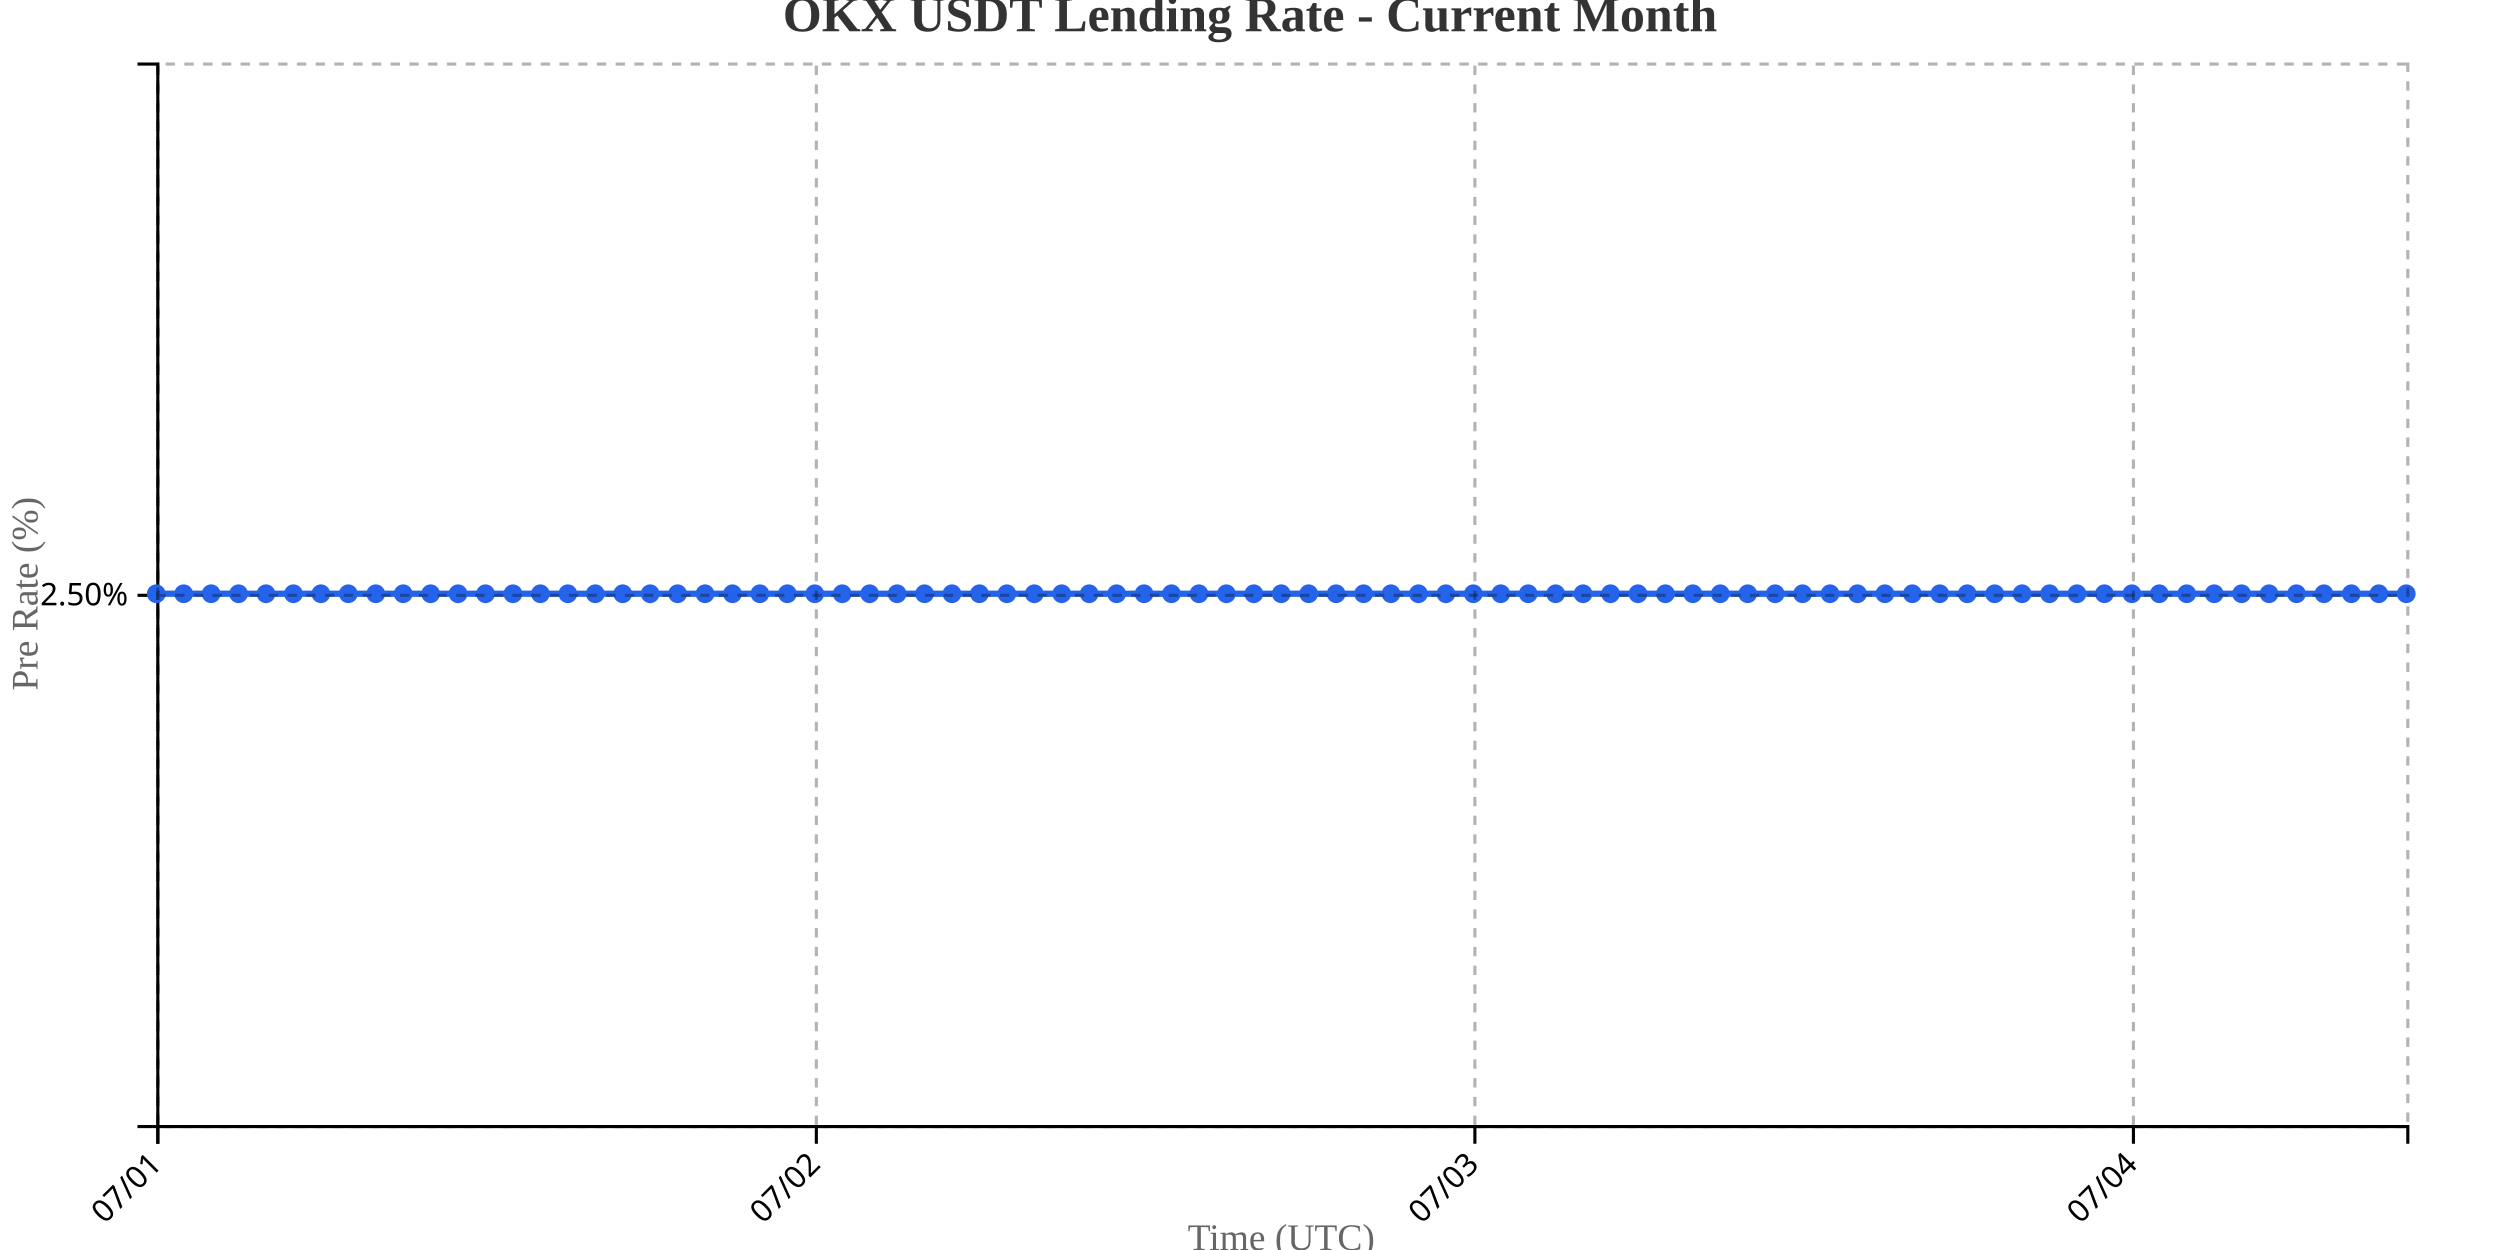
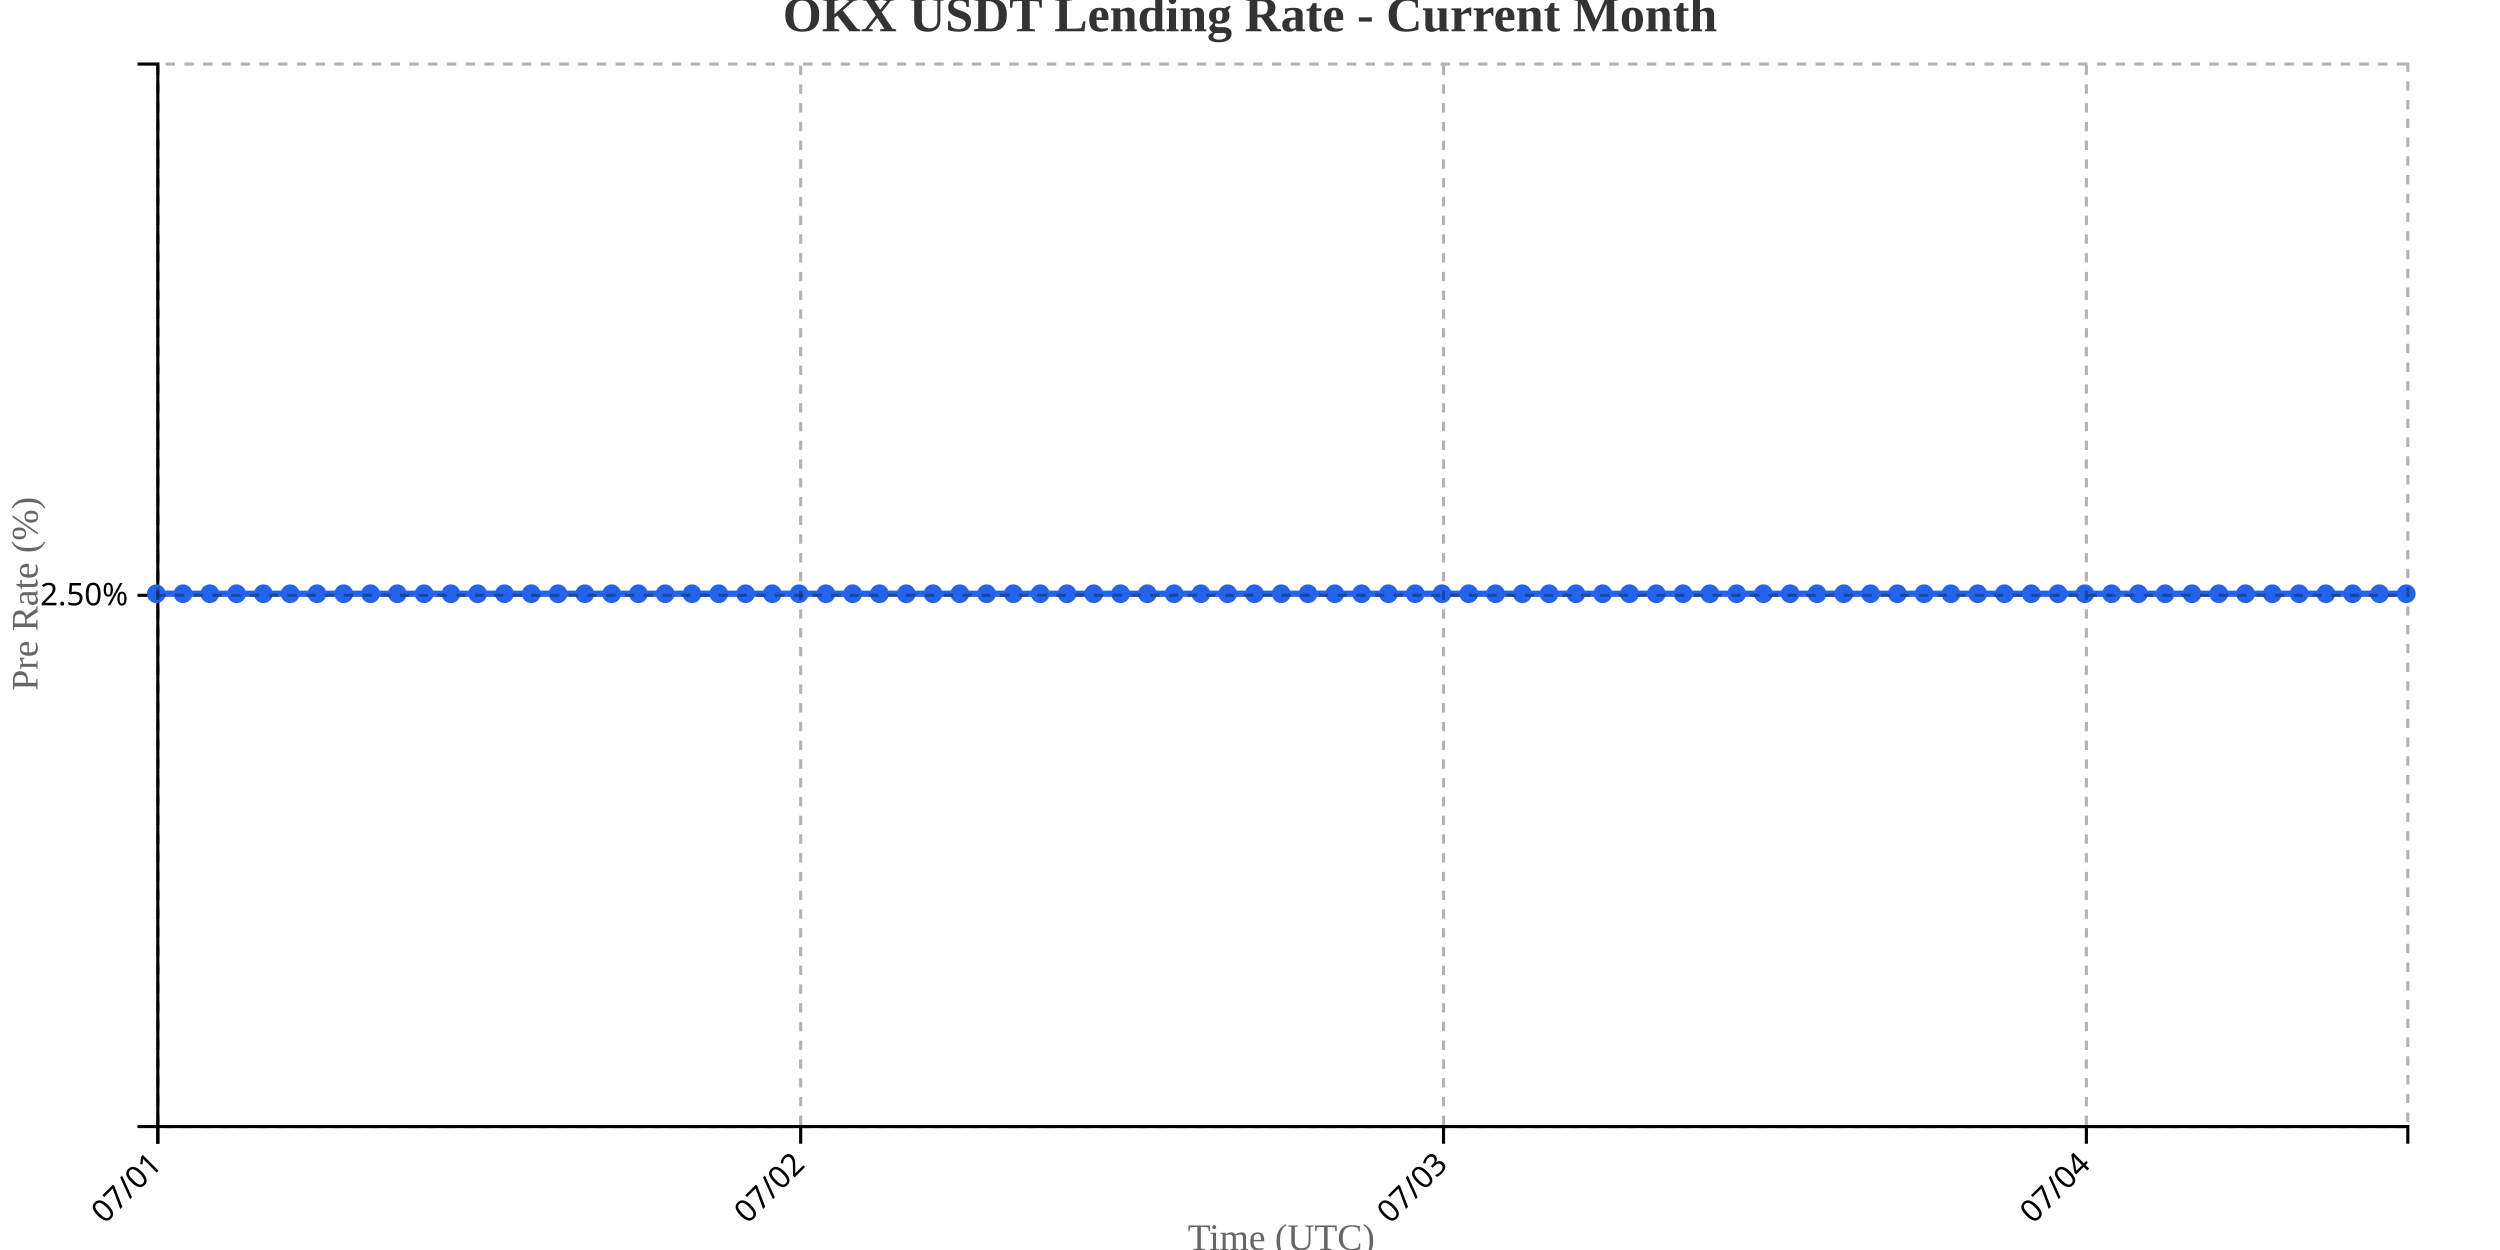
<svg xmlns="http://www.w3.org/2000/svg" width="800" height="400">
  <g transform="translate(50,20)">
    <g transform="translate(0,340)" fill="none" font-size="10" font-family="sans-serif" text-anchor="middle">
      <path class="domain" stroke="currentColor" d="M0.5,6V0.5H720.5V6" />
      <g class="tick" opacity="1" transform="translate(0.5,0)">
        <line stroke="currentColor" y2="6" />
        <text fill="currentColor" y="9" dy=".15em" style="text-anchor: end;" dx="-.8em" transform="rotate(-45)">07/01</text>
      </g>
-       <g class="tick" opacity="1" transform="translate(211.2317,0)">
+       <g class="tick" opacity="1" transform="translate(206.2143,0)">
        <line stroke="currentColor" y2="6" />
        <text fill="currentColor" y="9" dy=".15em" style="text-anchor: end;" dx="-.8em" transform="rotate(-45)">07/02</text>
      </g>
-       <g class="tick" opacity="1" transform="translate(421.9634,0)">
+       <g class="tick" opacity="1" transform="translate(411.9286,0)">
        <line stroke="currentColor" y2="6" />
        <text fill="currentColor" y="9" dy=".15em" style="text-anchor: end;" dx="-.8em" transform="rotate(-45)">07/03</text>
      </g>
-       <g class="tick" opacity="1" transform="translate(632.6951,0)">
+       <g class="tick" opacity="1" transform="translate(617.6429,0)">
        <line stroke="currentColor" y2="6" />
        <text fill="currentColor" y="9" dy=".15em" style="text-anchor: end;" dx="-.8em" transform="rotate(-45)">07/04</text>
      </g>
    </g>
    <g fill="none" font-size="10" font-family="sans-serif" text-anchor="end">
      <path class="domain" stroke="currentColor" d="M-6,340.5H0.5V0.5H-6" />
      <g class="tick" opacity="1" transform="translate(0,170.5)">
        <line stroke="currentColor" x2="-6" />
        <text fill="currentColor" x="-9" dy="0.32em">2.50%</text>
      </g>
    </g>
    <text transform="rotate(-90)" y="-50" x="-170" dy="1em" style="text-anchor: middle; font-size: 12px; fill: #666;">Pre Rate (%)</text>
    <text transform="translate(360, 380)" style="text-anchor: middle; font-size: 12px; fill: #666;">Time (UTC)</text>
-     <path fill="none" stroke="#2563eb" stroke-width="2" d="M0,170C2.927,170,5.854,170,8.78,170C11.707,170,14.634,170,17.561,170C20.488,170,23.415,170,26.341,170C29.268,170,32.195,170,35.122,170C38.049,170,40.976,170,43.902,170C46.829,170,49.756,170,52.683,170C55.61,170,58.537,170,61.463,170C64.39,170,67.317,170,70.244,170C73.171,170,76.098,170,79.024,170C81.951,170,84.878,170,87.805,170C90.732,170,93.659,170,96.585,170C99.512,170,102.439,170,105.366,170C108.293,170,111.22,170,114.146,170C117.073,170,120,170,122.927,170C125.854,170,128.78,170,131.707,170C134.634,170,137.561,170,140.488,170C143.415,170,146.341,170,149.268,170C152.195,170,155.122,170,158.049,170C160.976,170,163.902,170,166.829,170C169.756,170,172.683,170,175.61,170C178.537,170,181.463,170,184.39,170C187.317,170,190.244,170,193.171,170C196.098,170,199.024,170,201.951,170C204.878,170,207.805,170,210.732,170C213.659,170,216.585,170,219.512,170C222.439,170,225.366,170,228.293,170C231.22,170,234.146,170,237.073,170C240,170,242.927,170,245.854,170C248.78,170,251.707,170,254.634,170C257.561,170,260.488,170,263.415,170C266.341,170,269.268,170,272.195,170C275.122,170,278.049,170,280.976,170C283.902,170,286.829,170,289.756,170C292.683,170,295.61,170,298.537,170C301.463,170,304.39,170,307.317,170C310.244,170,313.171,170,316.098,170C319.024,170,321.951,170,324.878,170C327.805,170,330.732,170,333.659,170C336.585,170,339.512,170,342.439,170C345.366,170,348.293,170,351.22,170C354.146,170,357.073,170,360,170C362.927,170,365.854,170,368.78,170C371.707,170,374.634,170,377.561,170C380.488,170,383.415,170,386.341,170C389.268,170,392.195,170,395.122,170C398.049,170,400.976,170,403.902,170C406.829,170,409.756,170,412.683,170C415.61,170,418.537,170,421.463,170C424.39,170,427.317,170,430.244,170C433.171,170,436.098,170,439.024,170C441.951,170,444.878,170,447.805,170C450.732,170,453.659,170,456.585,170C459.512,170,462.439,170,465.366,170C468.293,170,471.22,170,474.146,170C477.073,170,480,170,482.927,170C485.854,170,488.78,170,491.707,170C494.634,170,497.561,170,500.488,170C503.415,170,506.341,170,509.268,170C512.195,170,515.122,170,518.049,170C520.976,170,523.902,170,526.829,170C529.756,170,532.683,170,535.61,170C538.537,170,541.463,170,544.39,170C547.317,170,550.244,170,553.171,170C556.098,170,559.024,170,561.951,170C564.878,170,567.805,170,570.732,170C573.659,170,576.585,170,579.512,170C582.439,170,585.366,170,588.293,170C591.22,170,594.146,170,597.073,170C600,170,602.927,170,605.854,170C608.78,170,611.707,170,614.634,170C617.561,170,620.488,170,623.415,170C626.341,170,629.268,170,632.195,170C635.122,170,638.049,170,640.976,170C643.902,170,646.829,170,649.756,170C652.683,170,655.61,170,658.537,170C661.463,170,664.39,170,667.317,170C670.244,170,673.171,170,676.098,170C679.024,170,681.951,170,684.878,170C687.805,170,690.732,170,693.659,170C696.585,170,699.512,170,702.439,170C705.366,170,708.293,170,711.22,170C714.146,170,717.073,170,720,170" />
+     <path fill="none" stroke="#2563eb" stroke-width="2" d="M0,170C2.857,170,5.714,170,8.571,170C11.429,170,14.286,170,17.143,170C20,170,22.857,170,25.714,170C28.571,170,31.429,170,34.286,170C37.143,170,40,170,42.857,170C45.714,170,48.571,170,51.429,170C54.286,170,57.143,170,60,170C62.857,170,65.714,170,68.571,170C71.429,170,74.286,170,77.143,170C80,170,82.857,170,85.714,170C88.571,170,91.429,170,94.286,170C97.143,170,100,170,102.857,170C105.714,170,108.571,170,111.429,170C114.286,170,117.143,170,120,170C122.857,170,125.714,170,128.571,170C131.429,170,134.286,170,137.143,170C140,170,142.857,170,145.714,170C148.571,170,151.429,170,154.286,170C157.143,170,160,170,162.857,170C165.714,170,168.571,170,171.429,170C174.286,170,177.143,170,180,170C182.857,170,185.714,170,188.571,170C191.429,170,194.286,170,197.143,170C200,170,202.857,170,205.714,170C208.571,170,211.429,170,214.286,170C217.143,170,220,170,222.857,170C225.714,170,228.571,170,231.429,170C234.286,170,237.143,170,240,170C242.857,170,245.714,170,248.571,170C251.429,170,254.286,170,257.143,170C260,170,262.857,170,265.714,170C268.571,170,271.429,170,274.286,170C277.143,170,280,170,282.857,170C285.714,170,288.571,170,291.429,170C294.286,170,297.143,170,300,170C302.857,170,305.714,170,308.571,170C311.429,170,314.286,170,317.143,170C320,170,322.857,170,325.714,170C328.571,170,331.429,170,334.286,170C337.143,170,340,170,342.857,170C345.714,170,348.571,170,351.429,170C354.286,170,357.143,170,360,170C362.857,170,365.714,170,368.571,170C371.429,170,374.286,170,377.143,170C380,170,382.857,170,385.714,170C388.571,170,391.429,170,394.286,170C397.143,170,400,170,402.857,170C405.714,170,408.571,170,411.429,170C414.286,170,417.143,170,420,170C422.857,170,425.714,170,428.571,170C431.429,170,434.286,170,437.143,170C440,170,442.857,170,445.714,170C448.571,170,451.429,170,454.286,170C457.143,170,460,170,462.857,170C465.714,170,468.571,170,471.429,170C474.286,170,477.143,170,480,170C482.857,170,485.714,170,488.571,170C491.429,170,494.286,170,497.143,170C500,170,502.857,170,505.714,170C508.571,170,511.429,170,514.286,170C517.143,170,520,170,522.857,170C525.714,170,528.571,170,531.429,170C534.286,170,537.143,170,540,170C542.857,170,545.714,170,548.571,170C551.429,170,554.286,170,557.143,170C560,170,562.857,170,565.714,170C568.571,170,571.429,170,574.286,170C577.143,170,580,170,582.857,170C585.714,170,588.571,170,591.429,170C594.286,170,597.143,170,600,170C602.857,170,605.714,170,608.571,170C611.429,170,614.286,170,617.143,170C620,170,622.857,170,625.714,170C628.571,170,631.429,170,634.286,170C637.143,170,640,170,642.857,170C645.714,170,648.571,170,651.429,170C654.286,170,657.143,170,660,170C662.857,170,665.714,170,668.571,170C671.429,170,674.286,170,677.143,170C680,170,682.857,170,685.714,170C688.571,170,691.429,170,694.286,170C697.143,170,700,170,702.857,170C705.714,170,708.571,170,711.429,170C714.286,170,717.143,170,720,170" />
    <circle class="dot" cx="0" cy="170" r="3" fill="#2563eb" />
-     <circle class="dot" cx="8.78" cy="170" r="3" fill="#2563eb" />
-     <circle class="dot" cx="17.561" cy="170" r="3" fill="#2563eb" />
-     <circle class="dot" cx="26.341" cy="170" r="3" fill="#2563eb" />
-     <circle class="dot" cx="35.122" cy="170" r="3" fill="#2563eb" />
-     <circle class="dot" cx="43.902" cy="170" r="3" fill="#2563eb" />
-     <circle class="dot" cx="52.683" cy="170" r="3" fill="#2563eb" />
-     <circle class="dot" cx="61.463" cy="170" r="3" fill="#2563eb" />
-     <circle class="dot" cx="70.244" cy="170" r="3" fill="#2563eb" />
-     <circle class="dot" cx="79.024" cy="170" r="3" fill="#2563eb" />
-     <circle class="dot" cx="87.805" cy="170" r="3" fill="#2563eb" />
-     <circle class="dot" cx="96.585" cy="170" r="3" fill="#2563eb" />
-     <circle class="dot" cx="105.366" cy="170" r="3" fill="#2563eb" />
-     <circle class="dot" cx="114.146" cy="170" r="3" fill="#2563eb" />
-     <circle class="dot" cx="122.927" cy="170" r="3" fill="#2563eb" />
-     <circle class="dot" cx="131.707" cy="170" r="3" fill="#2563eb" />
-     <circle class="dot" cx="140.488" cy="170" r="3" fill="#2563eb" />
-     <circle class="dot" cx="149.268" cy="170" r="3" fill="#2563eb" />
-     <circle class="dot" cx="158.049" cy="170" r="3" fill="#2563eb" />
-     <circle class="dot" cx="166.829" cy="170" r="3" fill="#2563eb" />
-     <circle class="dot" cx="175.61" cy="170" r="3" fill="#2563eb" />
-     <circle class="dot" cx="184.39" cy="170" r="3" fill="#2563eb" />
-     <circle class="dot" cx="193.171" cy="170" r="3" fill="#2563eb" />
-     <circle class="dot" cx="201.951" cy="170" r="3" fill="#2563eb" />
-     <circle class="dot" cx="210.732" cy="170" r="3" fill="#2563eb" />
-     <circle class="dot" cx="219.512" cy="170" r="3" fill="#2563eb" />
-     <circle class="dot" cx="228.293" cy="170" r="3" fill="#2563eb" />
-     <circle class="dot" cx="237.073" cy="170" r="3" fill="#2563eb" />
-     <circle class="dot" cx="245.854" cy="170" r="3" fill="#2563eb" />
-     <circle class="dot" cx="254.634" cy="170" r="3" fill="#2563eb" />
-     <circle class="dot" cx="263.415" cy="170" r="3" fill="#2563eb" />
-     <circle class="dot" cx="272.195" cy="170" r="3" fill="#2563eb" />
-     <circle class="dot" cx="280.976" cy="170" r="3" fill="#2563eb" />
-     <circle class="dot" cx="289.756" cy="170" r="3" fill="#2563eb" />
-     <circle class="dot" cx="298.537" cy="170" r="3" fill="#2563eb" />
-     <circle class="dot" cx="307.317" cy="170" r="3" fill="#2563eb" />
-     <circle class="dot" cx="316.098" cy="170" r="3" fill="#2563eb" />
-     <circle class="dot" cx="324.878" cy="170" r="3" fill="#2563eb" />
-     <circle class="dot" cx="333.659" cy="170" r="3" fill="#2563eb" />
-     <circle class="dot" cx="342.439" cy="170" r="3" fill="#2563eb" />
-     <circle class="dot" cx="351.22" cy="170" r="3" fill="#2563eb" />
+     <circle class="dot" cx="8.571" cy="170" r="3" fill="#2563eb" />
+     <circle class="dot" cx="17.143" cy="170" r="3" fill="#2563eb" />
+     <circle class="dot" cx="25.714" cy="170" r="3" fill="#2563eb" />
+     <circle class="dot" cx="34.286" cy="170" r="3" fill="#2563eb" />
+     <circle class="dot" cx="42.857" cy="170" r="3" fill="#2563eb" />
+     <circle class="dot" cx="51.429" cy="170" r="3" fill="#2563eb" />
+     <circle class="dot" cx="60" cy="170" r="3" fill="#2563eb" />
+     <circle class="dot" cx="68.571" cy="170" r="3" fill="#2563eb" />
+     <circle class="dot" cx="77.143" cy="170" r="3" fill="#2563eb" />
+     <circle class="dot" cx="85.714" cy="170" r="3" fill="#2563eb" />
+     <circle class="dot" cx="94.286" cy="170" r="3" fill="#2563eb" />
+     <circle class="dot" cx="102.857" cy="170" r="3" fill="#2563eb" />
+     <circle class="dot" cx="111.429" cy="170" r="3" fill="#2563eb" />
+     <circle class="dot" cx="120" cy="170" r="3" fill="#2563eb" />
+     <circle class="dot" cx="128.571" cy="170" r="3" fill="#2563eb" />
+     <circle class="dot" cx="137.143" cy="170" r="3" fill="#2563eb" />
+     <circle class="dot" cx="145.714" cy="170" r="3" fill="#2563eb" />
+     <circle class="dot" cx="154.286" cy="170" r="3" fill="#2563eb" />
+     <circle class="dot" cx="162.857" cy="170" r="3" fill="#2563eb" />
+     <circle class="dot" cx="171.429" cy="170" r="3" fill="#2563eb" />
+     <circle class="dot" cx="180" cy="170" r="3" fill="#2563eb" />
+     <circle class="dot" cx="188.571" cy="170" r="3" fill="#2563eb" />
+     <circle class="dot" cx="197.143" cy="170" r="3" fill="#2563eb" />
+     <circle class="dot" cx="205.714" cy="170" r="3" fill="#2563eb" />
+     <circle class="dot" cx="214.286" cy="170" r="3" fill="#2563eb" />
+     <circle class="dot" cx="222.857" cy="170" r="3" fill="#2563eb" />
+     <circle class="dot" cx="231.429" cy="170" r="3" fill="#2563eb" />
+     <circle class="dot" cx="240" cy="170" r="3" fill="#2563eb" />
+     <circle class="dot" cx="248.571" cy="170" r="3" fill="#2563eb" />
+     <circle class="dot" cx="257.143" cy="170" r="3" fill="#2563eb" />
+     <circle class="dot" cx="265.714" cy="170" r="3" fill="#2563eb" />
+     <circle class="dot" cx="274.286" cy="170" r="3" fill="#2563eb" />
+     <circle class="dot" cx="282.857" cy="170" r="3" fill="#2563eb" />
+     <circle class="dot" cx="291.429" cy="170" r="3" fill="#2563eb" />
+     <circle class="dot" cx="300" cy="170" r="3" fill="#2563eb" />
+     <circle class="dot" cx="308.571" cy="170" r="3" fill="#2563eb" />
+     <circle class="dot" cx="317.143" cy="170" r="3" fill="#2563eb" />
+     <circle class="dot" cx="325.714" cy="170" r="3" fill="#2563eb" />
+     <circle class="dot" cx="334.286" cy="170" r="3" fill="#2563eb" />
+     <circle class="dot" cx="342.857" cy="170" r="3" fill="#2563eb" />
+     <circle class="dot" cx="351.429" cy="170" r="3" fill="#2563eb" />
    <circle class="dot" cx="360" cy="170" r="3" fill="#2563eb" />
-     <circle class="dot" cx="368.78" cy="170" r="3" fill="#2563eb" />
-     <circle class="dot" cx="377.561" cy="170" r="3" fill="#2563eb" />
-     <circle class="dot" cx="386.341" cy="170" r="3" fill="#2563eb" />
-     <circle class="dot" cx="395.122" cy="170" r="3" fill="#2563eb" />
-     <circle class="dot" cx="403.902" cy="170" r="3" fill="#2563eb" />
-     <circle class="dot" cx="412.683" cy="170" r="3" fill="#2563eb" />
-     <circle class="dot" cx="421.463" cy="170" r="3" fill="#2563eb" />
-     <circle class="dot" cx="430.244" cy="170" r="3" fill="#2563eb" />
-     <circle class="dot" cx="439.024" cy="170" r="3" fill="#2563eb" />
-     <circle class="dot" cx="447.805" cy="170" r="3" fill="#2563eb" />
-     <circle class="dot" cx="456.585" cy="170" r="3" fill="#2563eb" />
-     <circle class="dot" cx="465.366" cy="170" r="3" fill="#2563eb" />
-     <circle class="dot" cx="474.146" cy="170" r="3" fill="#2563eb" />
-     <circle class="dot" cx="482.927" cy="170" r="3" fill="#2563eb" />
-     <circle class="dot" cx="491.707" cy="170" r="3" fill="#2563eb" />
-     <circle class="dot" cx="500.488" cy="170" r="3" fill="#2563eb" />
-     <circle class="dot" cx="509.268" cy="170" r="3" fill="#2563eb" />
-     <circle class="dot" cx="518.049" cy="170" r="3" fill="#2563eb" />
-     <circle class="dot" cx="526.829" cy="170" r="3" fill="#2563eb" />
-     <circle class="dot" cx="535.61" cy="170" r="3" fill="#2563eb" />
-     <circle class="dot" cx="544.39" cy="170" r="3" fill="#2563eb" />
-     <circle class="dot" cx="553.171" cy="170" r="3" fill="#2563eb" />
-     <circle class="dot" cx="561.951" cy="170" r="3" fill="#2563eb" />
-     <circle class="dot" cx="570.732" cy="170" r="3" fill="#2563eb" />
-     <circle class="dot" cx="579.512" cy="170" r="3" fill="#2563eb" />
-     <circle class="dot" cx="588.293" cy="170" r="3" fill="#2563eb" />
-     <circle class="dot" cx="597.073" cy="170" r="3" fill="#2563eb" />
-     <circle class="dot" cx="605.854" cy="170" r="3" fill="#2563eb" />
-     <circle class="dot" cx="614.634" cy="170" r="3" fill="#2563eb" />
-     <circle class="dot" cx="623.415" cy="170" r="3" fill="#2563eb" />
-     <circle class="dot" cx="632.195" cy="170" r="3" fill="#2563eb" />
-     <circle class="dot" cx="640.976" cy="170" r="3" fill="#2563eb" />
-     <circle class="dot" cx="649.756" cy="170" r="3" fill="#2563eb" />
-     <circle class="dot" cx="658.537" cy="170" r="3" fill="#2563eb" />
-     <circle class="dot" cx="667.317" cy="170" r="3" fill="#2563eb" />
-     <circle class="dot" cx="676.098" cy="170" r="3" fill="#2563eb" />
-     <circle class="dot" cx="684.878" cy="170" r="3" fill="#2563eb" />
-     <circle class="dot" cx="693.659" cy="170" r="3" fill="#2563eb" />
-     <circle class="dot" cx="702.439" cy="170" r="3" fill="#2563eb" />
-     <circle class="dot" cx="711.22" cy="170" r="3" fill="#2563eb" />
+     <circle class="dot" cx="368.571" cy="170" r="3" fill="#2563eb" />
+     <circle class="dot" cx="377.143" cy="170" r="3" fill="#2563eb" />
+     <circle class="dot" cx="385.714" cy="170" r="3" fill="#2563eb" />
+     <circle class="dot" cx="394.286" cy="170" r="3" fill="#2563eb" />
+     <circle class="dot" cx="402.857" cy="170" r="3" fill="#2563eb" />
+     <circle class="dot" cx="411.429" cy="170" r="3" fill="#2563eb" />
+     <circle class="dot" cx="420" cy="170" r="3" fill="#2563eb" />
+     <circle class="dot" cx="428.571" cy="170" r="3" fill="#2563eb" />
+     <circle class="dot" cx="437.143" cy="170" r="3" fill="#2563eb" />
+     <circle class="dot" cx="445.714" cy="170" r="3" fill="#2563eb" />
+     <circle class="dot" cx="454.286" cy="170" r="3" fill="#2563eb" />
+     <circle class="dot" cx="462.857" cy="170" r="3" fill="#2563eb" />
+     <circle class="dot" cx="471.429" cy="170" r="3" fill="#2563eb" />
+     <circle class="dot" cx="480" cy="170" r="3" fill="#2563eb" />
+     <circle class="dot" cx="488.571" cy="170" r="3" fill="#2563eb" />
+     <circle class="dot" cx="497.143" cy="170" r="3" fill="#2563eb" />
+     <circle class="dot" cx="505.714" cy="170" r="3" fill="#2563eb" />
+     <circle class="dot" cx="514.286" cy="170" r="3" fill="#2563eb" />
+     <circle class="dot" cx="522.857" cy="170" r="3" fill="#2563eb" />
+     <circle class="dot" cx="531.429" cy="170" r="3" fill="#2563eb" />
+     <circle class="dot" cx="540" cy="170" r="3" fill="#2563eb" />
+     <circle class="dot" cx="548.571" cy="170" r="3" fill="#2563eb" />
+     <circle class="dot" cx="557.143" cy="170" r="3" fill="#2563eb" />
+     <circle class="dot" cx="565.714" cy="170" r="3" fill="#2563eb" />
+     <circle class="dot" cx="574.286" cy="170" r="3" fill="#2563eb" />
+     <circle class="dot" cx="582.857" cy="170" r="3" fill="#2563eb" />
+     <circle class="dot" cx="591.429" cy="170" r="3" fill="#2563eb" />
+     <circle class="dot" cx="600" cy="170" r="3" fill="#2563eb" />
+     <circle class="dot" cx="608.571" cy="170" r="3" fill="#2563eb" />
+     <circle class="dot" cx="617.143" cy="170" r="3" fill="#2563eb" />
+     <circle class="dot" cx="625.714" cy="170" r="3" fill="#2563eb" />
+     <circle class="dot" cx="634.286" cy="170" r="3" fill="#2563eb" />
+     <circle class="dot" cx="642.857" cy="170" r="3" fill="#2563eb" />
+     <circle class="dot" cx="651.429" cy="170" r="3" fill="#2563eb" />
+     <circle class="dot" cx="660" cy="170" r="3" fill="#2563eb" />
+     <circle class="dot" cx="668.571" cy="170" r="3" fill="#2563eb" />
+     <circle class="dot" cx="677.143" cy="170" r="3" fill="#2563eb" />
+     <circle class="dot" cx="685.714" cy="170" r="3" fill="#2563eb" />
+     <circle class="dot" cx="694.286" cy="170" r="3" fill="#2563eb" />
+     <circle class="dot" cx="702.857" cy="170" r="3" fill="#2563eb" />
+     <circle class="dot" cx="711.429" cy="170" r="3" fill="#2563eb" />
    <circle class="dot" cx="720" cy="170" r="3" fill="#2563eb" />
    <g class="grid" transform="translate(0,340)" fill="none" font-size="10" font-family="sans-serif" text-anchor="middle" style="stroke-dasharray: 3,3; opacity: 0.3;">
      <path class="domain" stroke="currentColor" d="M0.5,-340V0.5H720.5V-340" />
      <g class="tick" opacity="1" transform="translate(0.5,0)">
        <line stroke="currentColor" y2="-340" />
        <text fill="currentColor" y="3" dy="0.71em" />
      </g>
-       <g class="tick" opacity="1" transform="translate(211.2317,0)">
+       <g class="tick" opacity="1" transform="translate(206.2143,0)">
        <line stroke="currentColor" y2="-340" />
        <text fill="currentColor" y="3" dy="0.71em" />
      </g>
-       <g class="tick" opacity="1" transform="translate(421.9634,0)">
+       <g class="tick" opacity="1" transform="translate(411.9286,0)">
        <line stroke="currentColor" y2="-340" />
        <text fill="currentColor" y="3" dy="0.71em" />
      </g>
-       <g class="tick" opacity="1" transform="translate(632.6951,0)">
+       <g class="tick" opacity="1" transform="translate(617.6429,0)">
        <line stroke="currentColor" y2="-340" />
        <text fill="currentColor" y="3" dy="0.71em" />
      </g>
    </g>
    <g class="grid" fill="none" font-size="10" font-family="sans-serif" text-anchor="end" style="stroke-dasharray: 3,3; opacity: 0.3;">
      <path class="domain" stroke="currentColor" d="M720,340.5H0.5V0.5H720" />
      <g class="tick" opacity="1" transform="translate(0,170.5)">
        <line stroke="currentColor" x2="720" />
        <text fill="currentColor" x="-3" dy="0.32em" />
      </g>
    </g>
  </g>
  <text x="400" y="10" text-anchor="middle" style="font-size: 16px; font-weight: bold; fill: #333;">OKX USDT Lending Rate - Current Month</text>
</svg>
